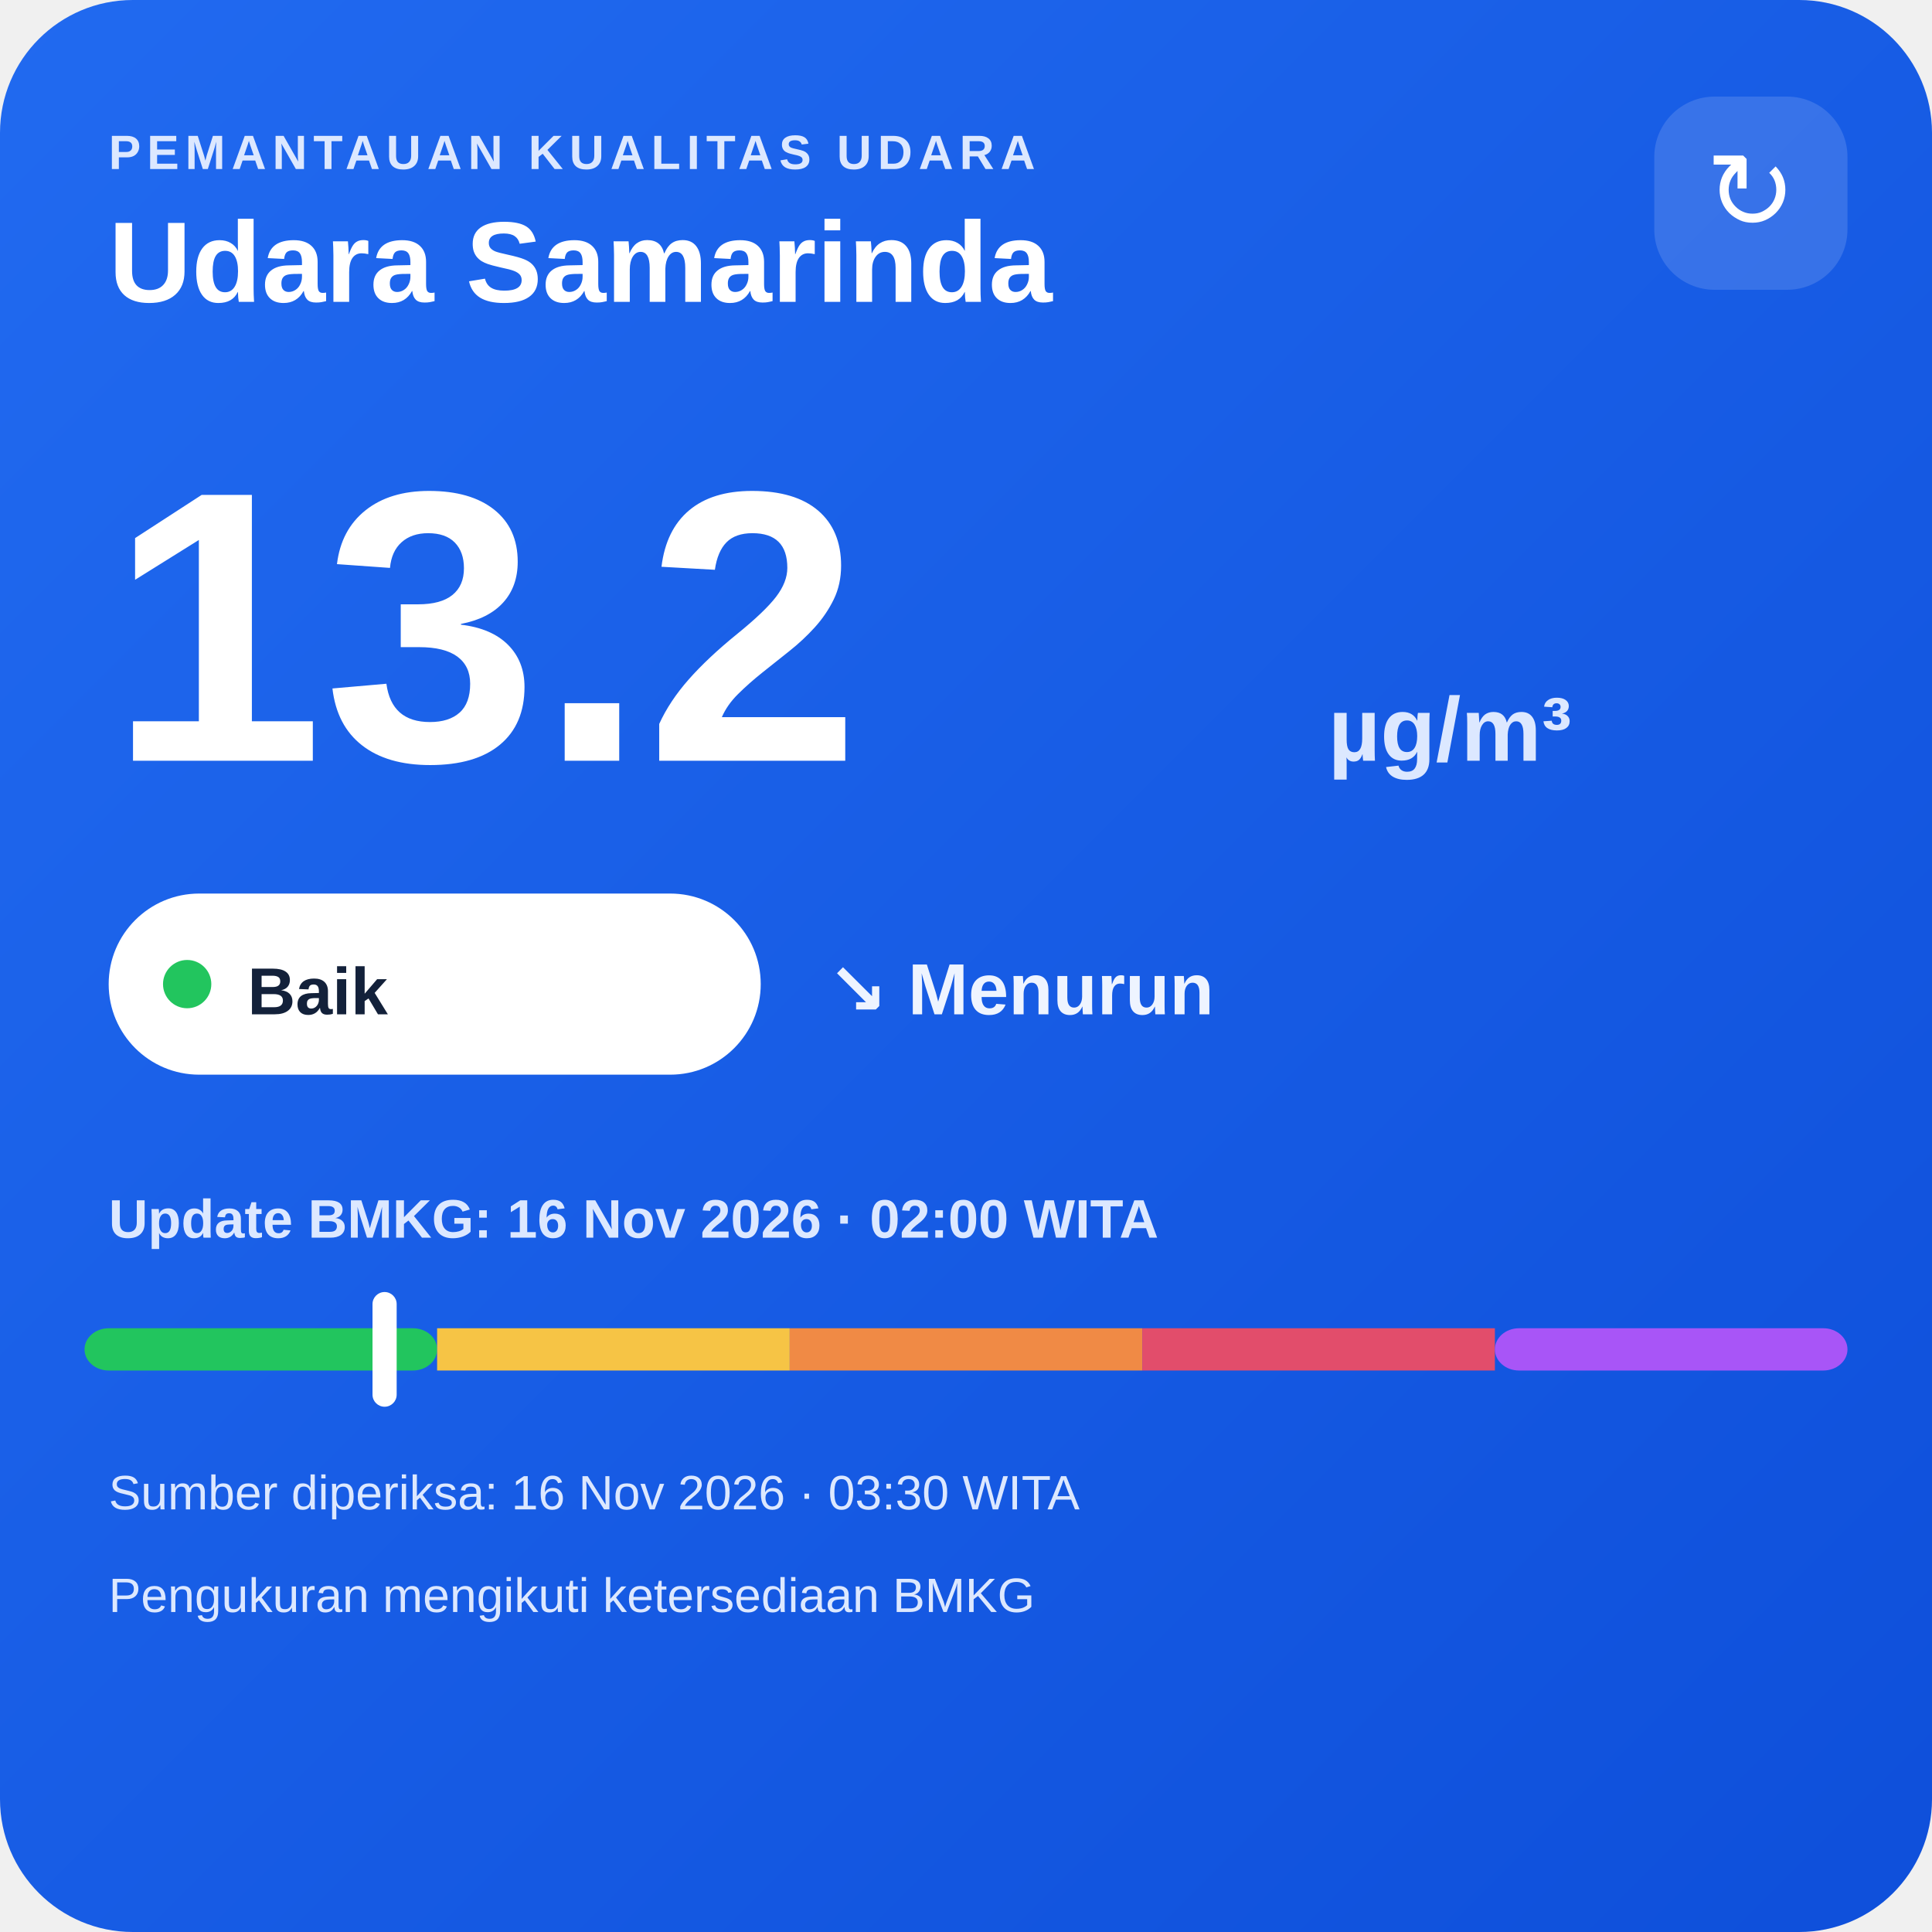
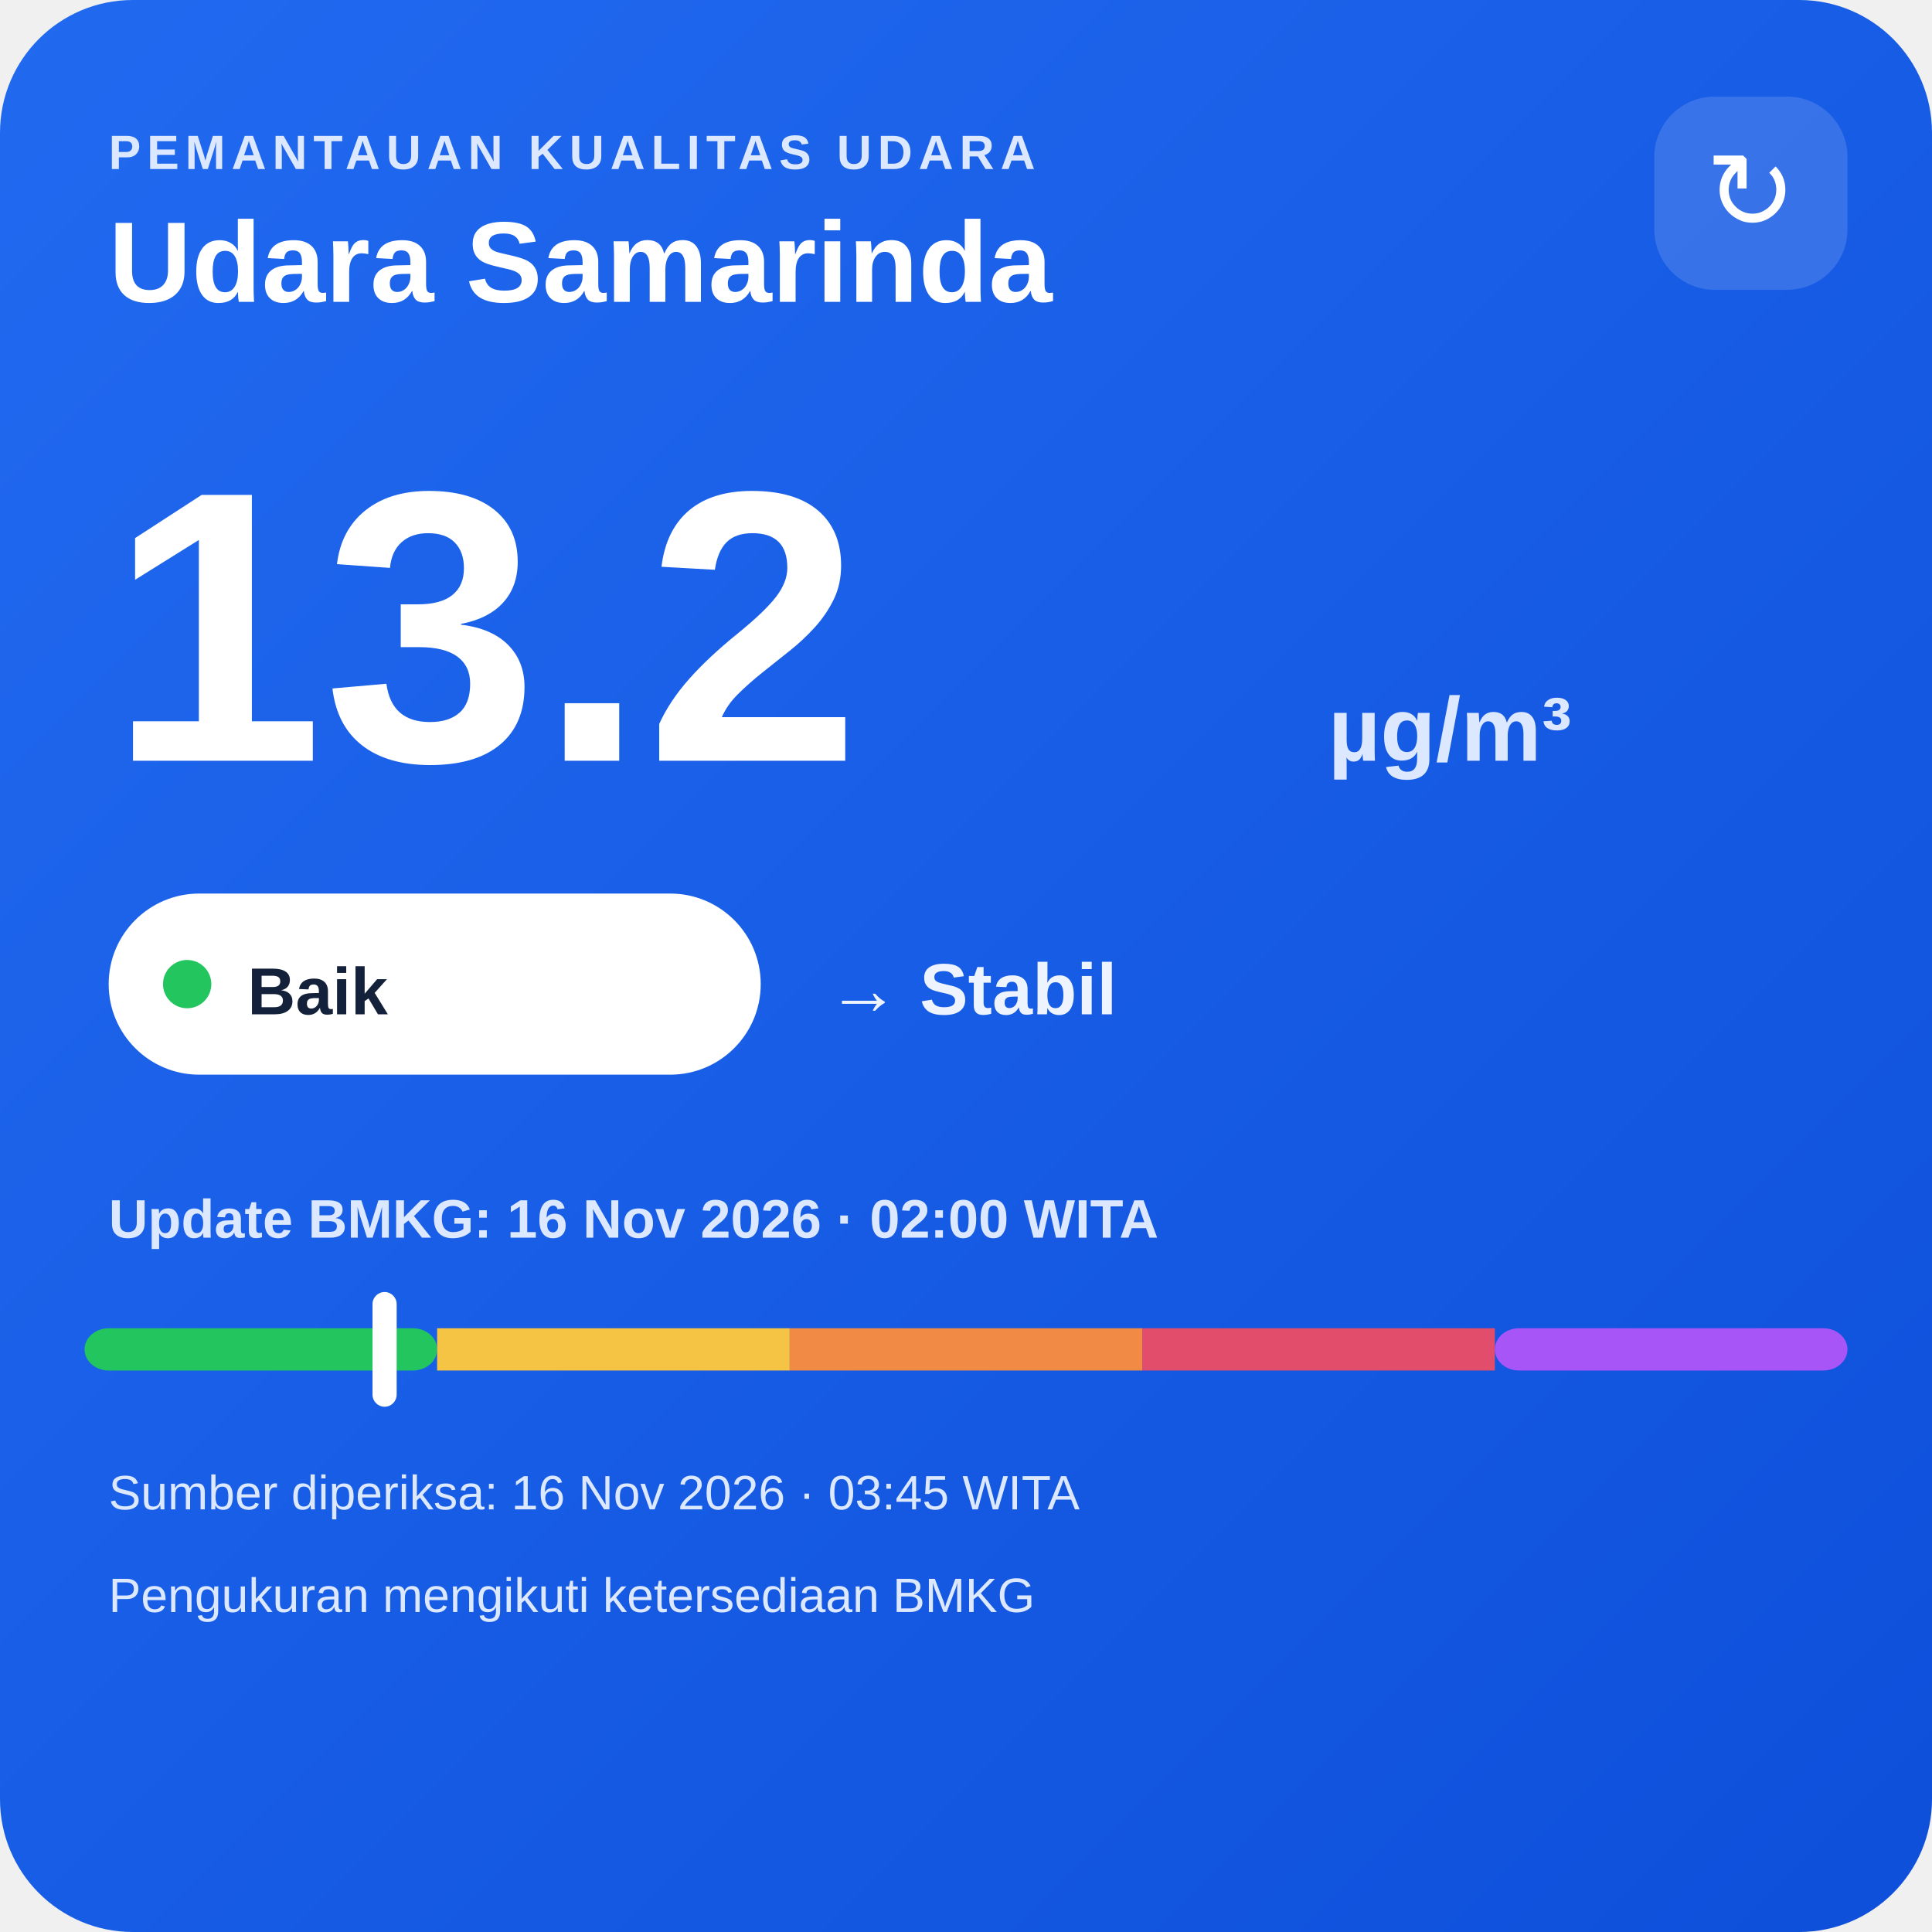
<svg xmlns="http://www.w3.org/2000/svg" width="320" height="320" viewBox="0 0 320 320">
  <defs>
    <linearGradient id="bg" x1="0" y1="0" x2="1" y2="1">
      <stop offset="0" stop-color="#216af0" />
      <stop offset="1" stop-color="#0e4fda" />
    </linearGradient>
  </defs>
  <rect width="320" height="320" rx="22" fill="url(#bg)" />
  <text x="18" y="28" fill="#dce8ff" font-family="Arial,sans-serif" font-size="8" font-weight="700" letter-spacing="1">PEMANTAUAN KUALITAS UDARA</text>
  <text x="18" y="50" fill="#ffffff" font-family="Arial,sans-serif" font-size="19" font-weight="700">Udara Samarinda</text>
  <rect x="274" y="16" width="32" height="32" rx="10" fill="#ffffff" fill-opacity=".14" />
  <text x="290" y="38" text-anchor="middle" fill="#ffffff" font-family="Arial,sans-serif" font-size="18">↻</text>
  <text x="18" y="126" fill="#ffffff" font-family="Arial,sans-serif" font-size="64" font-weight="800">13.2</text>
  <text x="220" y="126" fill="#dce8ff" font-family="Arial,sans-serif" font-size="15" font-weight="700">µg/m³</text>
  <rect x="18" y="148" width="108" height="30" rx="15" fill="#ffffff" />
  <circle cx="31" cy="163" r="4" fill="#22c55e" />
  <text x="41" y="168" fill="#13213a" font-family="Arial,sans-serif" font-size="11" font-weight="700">Baik</text>
-   <text x="137" y="168" fill="#eef4ff" font-family="Arial,sans-serif" font-size="12" font-weight="700">↘ Menurun</text>
+   <text x="137" y="168" fill="#eef4ff" font-family="Arial,sans-serif" font-size="12" font-weight="700">→ Stabil</text>
  <text x="18" y="205" fill="#dce8ff" font-family="Arial,sans-serif" font-size="9" font-weight="700">Update BMKG: 16 Nov 2026 · 02:00 WITA</text>
  <rect x="14" y="220" width="58.4" height="7" rx="4" fill="#22c55e" />
  <rect x="72.4" y="220" width="58.4" height="7" fill="#f6c445" />
  <rect x="130.8" y="220" width="58.4" height="7" fill="#f08a45" />
  <rect x="189.2" y="220" width="58.4" height="7" fill="#e24d6b" />
  <rect x="247.6" y="220" width="58.4" height="7" rx="4" fill="#a855f7" />
  <rect x="61.7" y="214" width="4" height="19" rx="2" fill="#ffffff" />
-   <text x="18" y="250" fill="#dce8ff" font-family="Arial,sans-serif" font-size="8">Sumber diperiksa: 16 Nov 2026 · 03:30 WITA</text>
+   <text x="18" y="250" fill="#dce8ff" font-family="Arial,sans-serif" font-size="8">Sumber diperiksa: 16 Nov 2026 · 03:45 WITA</text>
  <text x="18" y="267" fill="#dce8ff" font-family="Arial,sans-serif" font-size="8">Pengukuran mengikuti ketersediaan BMKG</text>
</svg>
